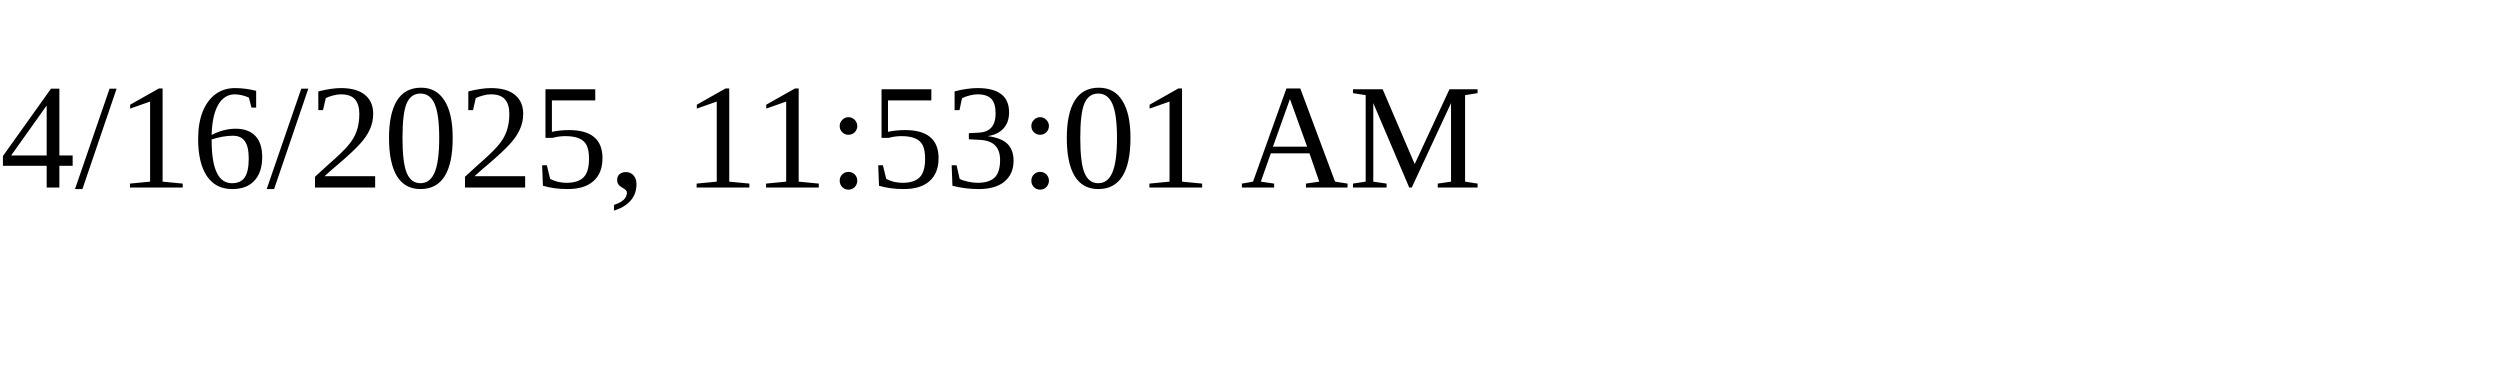
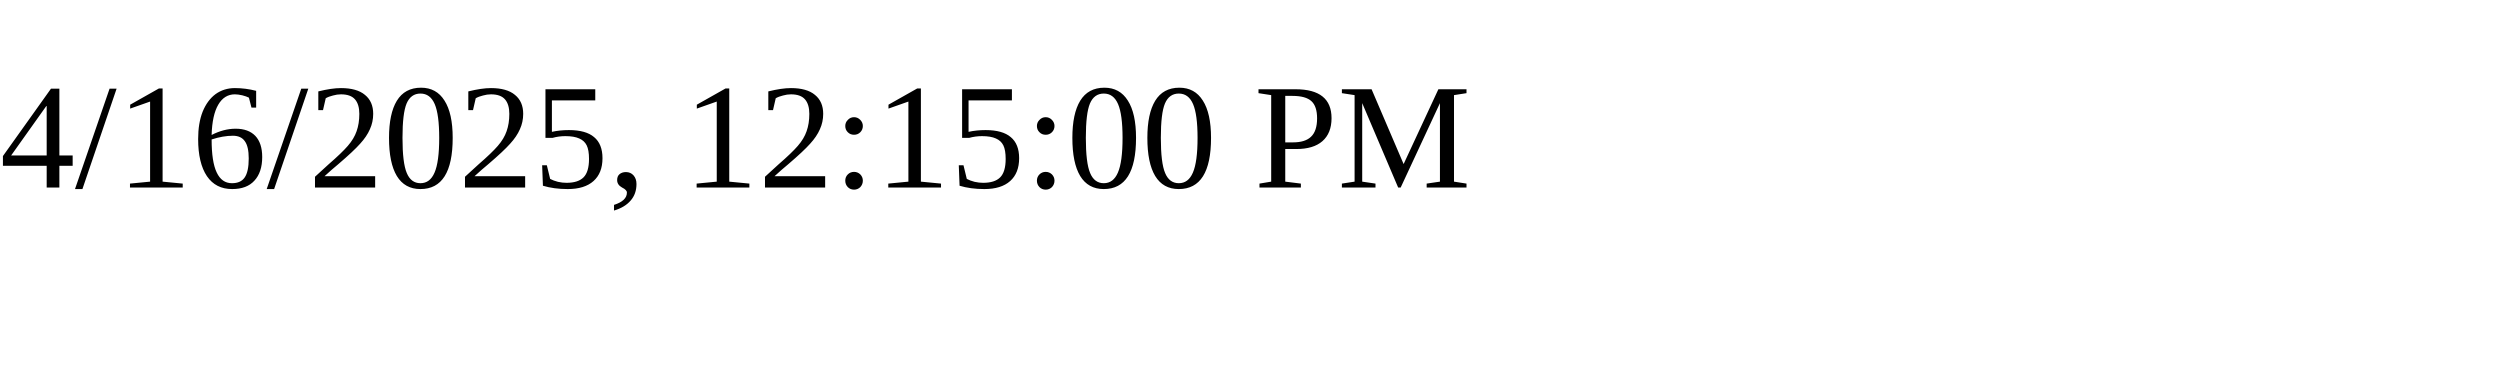
<svg xmlns="http://www.w3.org/2000/svg" height="30" width="200">
-   <text x="0" y="15">4/16/2025, 11:53:01 AM</text>
+   <text x="0" y="15">4/16/2025, 12:15:00 PM</text>
</svg>
